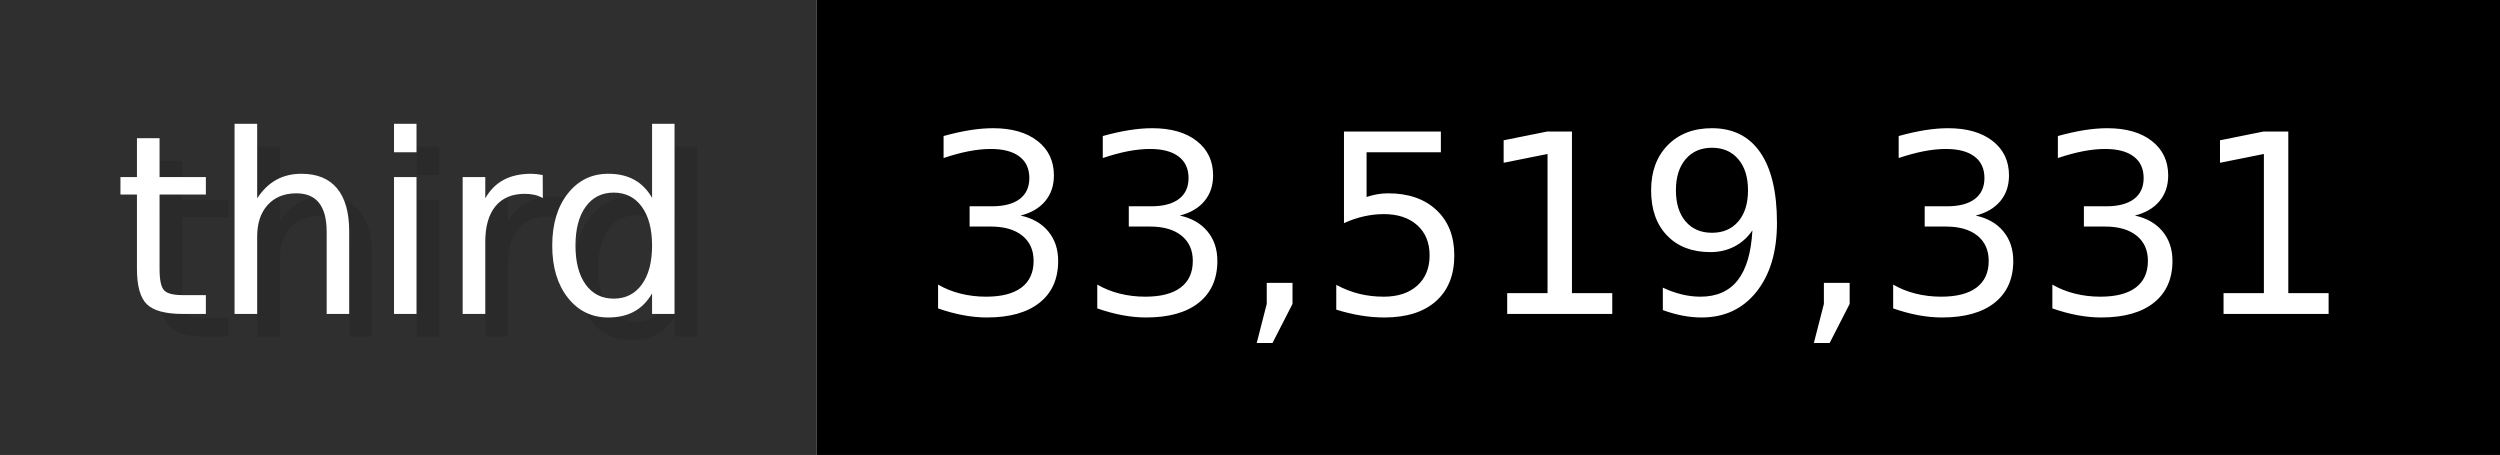
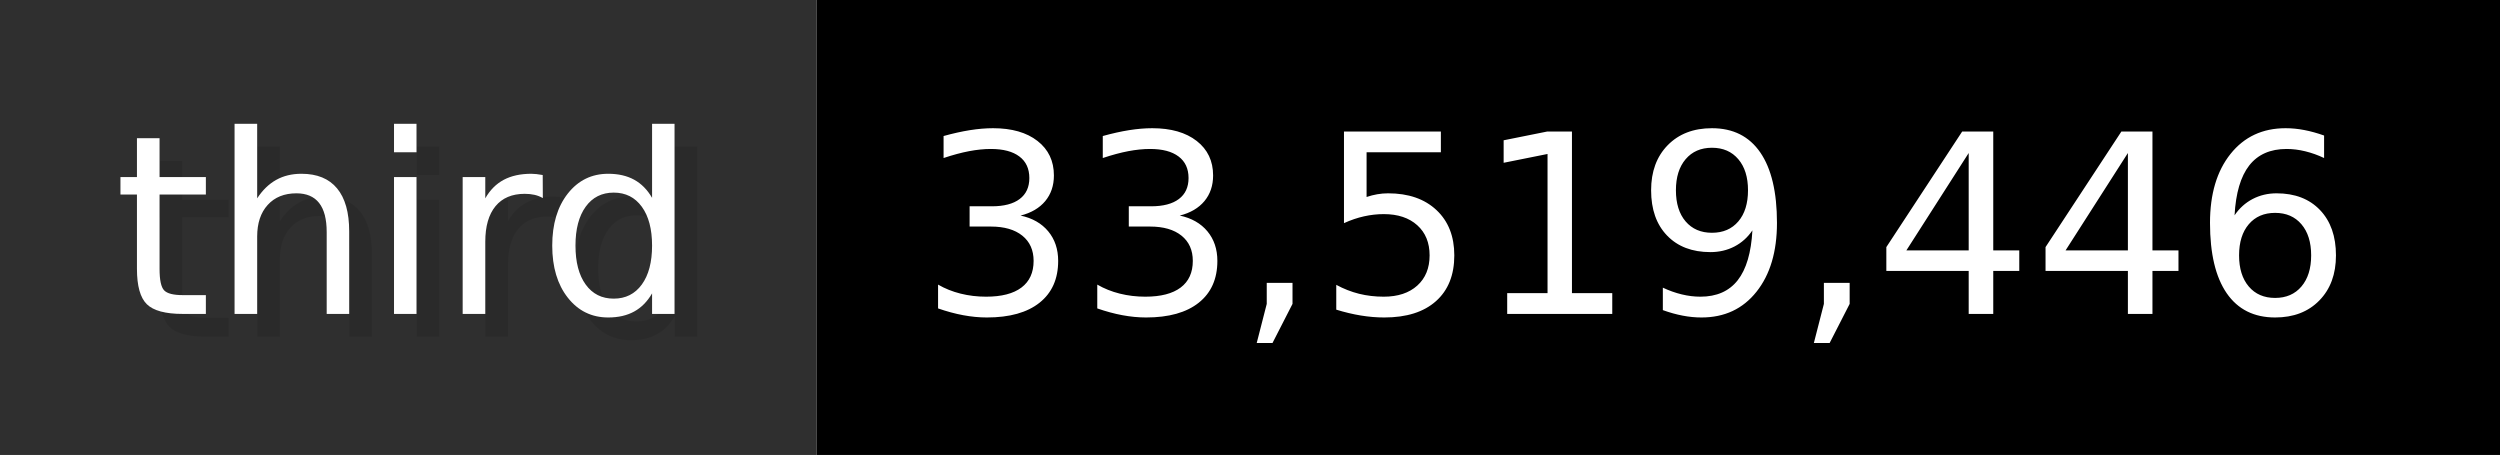
- <svg xmlns="http://www.w3.org/2000/svg" width="109.9" height="20" viewBox="0 0 1099 200" role="img" aria-label="third: 33,519,331">
+ <svg xmlns="http://www.w3.org/2000/svg" width="109.9" height="20" viewBox="0 0 1099 200" role="img" aria-label="third: 33,519,446">
  <g>
    <rect fill="#2F2F2F" width="359" height="200" />
    <rect fill="#" x="359" width="740" height="200" />
  </g>
  <g aria-hidden="true" fill="#fff" text-anchor="start" font-family="Verdana,DejaVu Sans,sans-serif" font-size="110">
    <text x="60" y="148" textLength="259" fill="#000" opacity="0.1">third</text>
    <text x="50" y="138" textLength="259">third</text>
-     <text x="414" y="148" textLength="640" fill="#000" opacity="0.1">33,519,331</text>
-     <text x="404" y="138" textLength="640">33,519,331</text>
+     <text x="414" y="148" textLength="640" fill="#000" opacity="0.1">33,519,446</text>
+     <text x="404" y="138" textLength="640">33,519,446</text>
  </g>
</svg>
